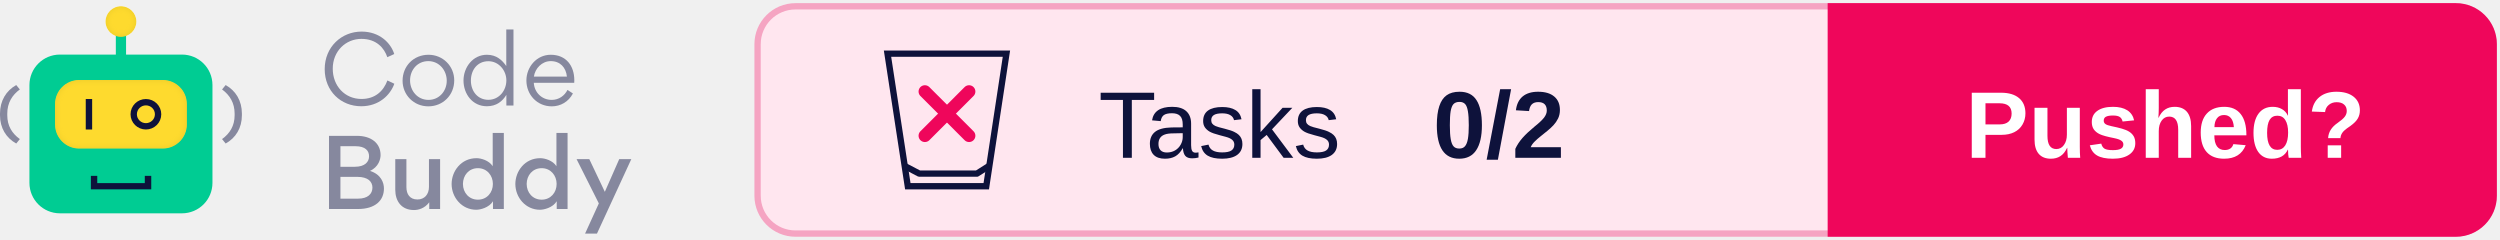
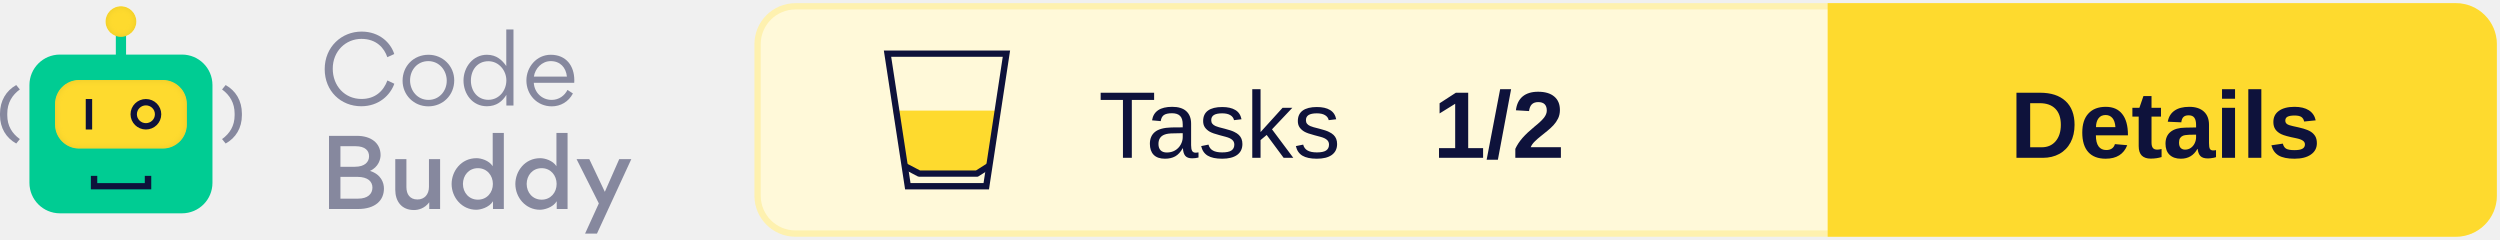
<svg xmlns="http://www.w3.org/2000/svg" xmlns:xlink="http://www.w3.org/1999/xlink" width="396px" height="38px" viewBox="0 0 396 38" version="1.1">
  <defs>
    <rect id="path-1" x="8.717" y="11.668" width="20.881" height="10.863" rx="3.821" />
    <filter x="-2.4%" y="-4.6%" width="104.8%" height="109.2%" filterUnits="objectBoundingBox" id="filter-2">
      <feGaussianBlur stdDeviation="0.5" in="SourceAlpha" result="shadowBlurInner1" />
      <feOffset dx="0" dy="0" in="shadowBlurInner1" result="shadowOffsetInner1" />
      <feComposite in="shadowOffsetInner1" in2="SourceAlpha" operator="arithmetic" k2="-1" k3="1" result="shadowInnerInner1" />
      <feColorMatrix values="0 0 0 0 0.922   0 0 0 0 0.791   0 0 0 0 0.158  0 0 0 1 0" type="matrix" in="shadowInnerInner1" />
    </filter>
    <ellipse id="path-3" cx="19.158" cy="2.414" rx="2.433" ry="2.414" />
    <filter x="-10.3%" y="-10.4%" width="120.6%" height="120.7%" filterUnits="objectBoundingBox" id="filter-4">
      <feGaussianBlur stdDeviation="0.5" in="SourceAlpha" result="shadowBlurInner1" />
      <feOffset dx="0" dy="0" in="shadowBlurInner1" result="shadowOffsetInner1" />
      <feComposite in="shadowOffsetInner1" in2="SourceAlpha" operator="arithmetic" k2="-1" k3="1" result="shadowInnerInner1" />
      <feColorMatrix values="0 0 0 0 0.922   0 0 0 0 0.791   0 0 0 0 0.158  0 0 0 1 0" type="matrix" in="shadowInnerInner1" />
    </filter>
  </defs>
  <g id="Logo" stroke="none" stroke-width="1" fill="none" fill-rule="evenodd">
    <g transform="translate(-101, -743)">
      <g transform="translate(101, 744)">
        <g transform="translate(120, 0)">
-           <rect id="Background" stroke="#F5A4C2" fill="#FFE6EF" x="0" y="0" width="275" height="36" rx="6" />
+           <rect id="Background" stroke="#FEF1AF" fill="#FFF9D9" x="0" y="0" width="275" height="36" rx="6" />
          <g id="CTA" transform="translate(170, 0)">
-             <path d="M0,0 L99,0 C102.314,-6.08718376e-16 105,2.686 105,6 L105,30 C105,33.314 102.314,36 99,36 L0,36 L0,36 L0,0 Z" id="CTA-Background" stroke="#EF065B" fill="#EF065B" />
-             <text id="CTA-Text" font-family="Arial-BoldMT, Arial" font-size="15" font-weight="bold" fill="#FFFFFF">
-               <tspan x="21.33" y="24">Pushed?</tspan>
+             <path d="M0,0 L99,0 C102.314,-6.08718376e-16 105,2.686 105,6 L105,30 C105,33.314 102.314,36 99,36 L0,36 L0,36 L0,0 Z" id="CTA-Background" stroke="#FEDA2E" fill="#FEDA2E" />
+             <text id="CTA-Text" font-family="Arial-BoldMT, Arial" font-size="15" font-weight="bold" fill="#0E123B">
+               <tspan x="28.405" y="24">Details</tspan>
            </text>
          </g>
          <text id="Score" font-family="Arial-BoldMT, Arial" font-size="15" font-weight="bold" fill="#0E123B">
-             <tspan x="107" y="24">0/2</tspan>
+             <tspan x="107" y="24">1/2</tspan>
          </text>
          <text id="Tests" font-family="ArialMT, Arial" font-size="15" font-weight="normal" fill="#0E123B">
            <tspan x="54" y="24">Tasks</tspan>
          </text>
          <g id="Icon" transform="translate(20, 7)">
+             <polygon id="Half-full" fill="#FEDA2E" points="1.474 9.52 18.312 9.52 16.26 18.721 14.48 19.52 5.804 19.52 3.216 18.721" />
            <g id="Glass" stroke="#0E123B">
              <path d="M19.418,0.5 L16.223,21.5 L3.797,21.5 L0.582,0.5 L19.418,0.5 Z" id="Rectangle" />
              <polyline id="Line" stroke-linecap="square" stroke-linejoin="round" points="3.777 18.54 5.608 19.5 14.743 19.5 16.26 18.54" />
-             </g>
-             <g id="None" transform="translate(6, 6)" stroke="#EF065B" stroke-linecap="round" stroke-width="2">
-               <line x1="0.5" y1="0.5" x2="7.5" y2="7.5" id="Line" />
-               <line x1="7.5" y1="0.5" x2="0.5" y2="7.5" id="Line" />
            </g>
          </g>
        </g>
        <g id="Logo" transform="translate(0, 0)">
          <g id="Bot">
            <rect id="Rectangle" fill="#00CC93" x="4.663" y="7.644" width="28.991" height="25.146" rx="4.827" />
            <polygon id="Path" fill="#0E123B" fill-rule="nonzero" transform="translate(19.17624, 27.92455) rotate(-90) translate(-19.17624, -27.92455) " points="19.096 31.684 19.096 24.154 20.245 24.154 20.245 23.142 18.108 23.142 18.108 32.707 20.245 32.707 20.245 31.684" />
            <g id="Rectangle">
              <use fill="#FEDA2E" fill-rule="evenodd" xlink:href="#path-1" />
              <use fill="black" fill-opacity="1" filter="url(#filter-2)" xlink:href="#path-1" />
            </g>
            <polygon id="Path" fill="#0E123B" fill-rule="nonzero" points="13.583 14.685 13.583 19.513 14.597 19.513 14.597 14.685" />
            <ellipse id="Oval" stroke="#0E123B" stroke-width="1.006" cx="23.111" cy="17.099" rx="1.93" ry="1.911" />
            <polygon id="Path" fill="#00CC93" fill-rule="nonzero" points="18.347 3.822 18.347 8.65 19.969 8.65 19.969 3.822" />
            <g id="Oval">
              <use fill="#FEDA2E" fill-rule="evenodd" xlink:href="#path-3" />
              <use fill="black" fill-opacity="1" filter="url(#filter-4)" xlink:href="#path-3" />
            </g>
            <path d="M0.571,21.735 C2.175,20.839 3.142,19.275 3.142,17.255 L3.142,16.99 C3.142,14.969 2.175,13.368 0.571,12.472 L0,13.167 C1.226,14.063 1.99,15.307 1.99,16.999 L1.99,17.255 C1.99,18.946 1.226,20.144 0,21.031 L0.571,21.735 Z" id="Path" fill="#86889E" fill-rule="nonzero" transform="translate(1.571165, 17.1038) scale(-1, 1) translate(-1.571165, -17.1038) " />
            <path d="M35.745,21.735 C37.349,20.839 38.316,19.275 38.316,17.255 L38.316,16.99 C38.316,14.969 37.349,13.368 35.745,12.472 L35.174,13.167 C36.399,14.063 37.164,15.307 37.164,16.999 L37.164,17.255 C37.164,18.946 36.399,20.144 35.174,21.031 L35.745,21.735 Z" id="Path" fill="#86889E" fill-rule="nonzero" />
          </g>
          <g id="Text" transform="translate(51.43261, 3.663442)" fill="#86889E" fill-rule="nonzero">
            <path d="M5.782,12.167 C8.628,12.167 10.407,10.361 11.03,8.6 L9.933,8.082 C9.295,9.799 7.961,11.012 5.826,11.012 C3.202,11.012 1.275,8.97 1.275,6.217 C1.275,3.419 3.35,1.495 5.811,1.495 C8.228,1.495 9.444,2.975 9.918,4.396 L11.015,3.893 C10.467,2.131 8.688,0.34 5.841,0.34 C2.669,0.34 0,2.768 0,6.291 C0,9.784 2.58,12.167 5.782,12.167 Z" id="Path" />
            <path d="M16.412,12.182 C18.724,12.182 20.518,10.406 20.518,8.067 C20.518,5.802 18.724,4.011 16.441,4.011 C14.099,4.011 12.335,5.787 12.335,8.126 C12.335,10.376 14.114,12.182 16.412,12.182 Z M16.441,11.16 C14.707,11.16 13.521,9.725 13.521,8.067 C13.521,6.409 14.692,5.018 16.412,5.018 C18.131,5.018 19.332,6.468 19.332,8.126 C19.332,9.769 18.131,11.16 16.441,11.16 Z" id="Shape" />
            <path d="M21.986,8.082 C21.986,10.243 23.424,12.167 25.692,12.167 C27.219,12.167 28.168,11.368 28.776,10.361 L28.776,12.049 L29.902,12.049 L29.902,0 L28.761,0 L28.761,5.802 C28.123,4.87 27.219,4.011 25.692,4.011 C23.453,4.011 21.986,6.024 21.986,8.082 Z M25.929,11.146 C24.195,11.146 23.157,9.74 23.157,8.111 C23.157,6.409 24.195,5.033 25.929,5.033 C27.575,5.033 28.776,6.498 28.776,8.067 C28.776,9.695 27.605,11.146 25.929,11.146 Z" id="Shape" />
            <path d="M39.524,8.452 C39.539,8.333 39.539,8.2 39.539,8.067 C39.539,5.758 38.249,4.011 35.803,4.011 C33.579,4.011 31.948,5.935 31.948,8.082 C31.948,10.361 33.668,12.182 35.966,12.182 C37.36,12.182 38.635,11.457 39.316,10.139 L38.457,9.577 C38.012,10.48 37.108,11.16 35.951,11.16 C34.409,11.16 33.208,9.991 33.12,8.452 L39.524,8.452 Z M33.134,7.475 C33.327,6.158 34.424,5.018 35.803,5.018 C37.315,5.018 38.219,6.039 38.368,7.475 L33.134,7.475 Z" id="Shape" />
            <path d="M0.682,16.854 L0.682,28.444 L5.263,28.444 C8.035,28.444 9.384,27.067 9.384,25.202 C9.384,24.284 8.94,22.967 7.175,22.405 C8.554,21.783 8.851,20.525 8.851,19.903 C8.851,17.994 7.338,16.854 5.115,16.854 L0.682,16.854 Z M2.491,21.753 L2.491,18.497 L4.877,18.497 C6.434,18.497 7.027,19.207 7.027,20.096 C7.027,20.984 6.36,21.753 4.774,21.753 L2.491,21.753 Z M2.491,26.801 L2.491,23.352 L5.174,23.352 C6.849,23.352 7.561,24.107 7.561,25.054 C7.561,26.061 6.805,26.801 5.293,26.801 L2.491,26.801 Z" id="Shape" />
            <path d="M12.942,20.54 L11.178,20.54 L11.178,25.395 C11.178,27.2 12.157,28.607 14.143,28.607 C14.766,28.607 15.804,28.399 16.56,27.378 L16.56,28.444 L18.279,28.444 L18.279,20.54 L16.515,20.54 L16.515,24.936 C16.515,26.135 15.804,26.934 14.692,26.934 C13.476,26.934 12.942,26.09 12.942,24.965 L12.942,20.54 Z" id="Path" />
            <path d="M20.103,24.477 C20.103,26.608 21.719,28.562 24.002,28.562 C24.64,28.562 26.033,28.236 26.656,27.215 L26.656,28.444 L28.375,28.444 L28.375,16.395 L26.611,16.395 L26.611,21.665 C26.018,20.732 24.743,20.392 24.046,20.392 C21.571,20.392 20.103,22.493 20.103,24.477 Z M26.641,24.477 C26.641,25.839 25.692,26.964 24.269,26.964 C22.846,26.964 21.897,25.839 21.897,24.477 C21.897,23.115 22.831,21.975 24.269,21.975 C25.692,21.975 26.641,23.115 26.641,24.477 Z" id="Shape" />
            <path d="M30.199,24.477 C30.199,26.608 31.815,28.562 34.098,28.562 C34.735,28.562 36.129,28.236 36.752,27.215 L36.752,28.444 L38.471,28.444 L38.471,16.395 L36.707,16.395 L36.707,21.665 C36.114,20.732 34.839,20.392 34.142,20.392 C31.667,20.392 30.199,22.493 30.199,24.477 Z M36.737,24.477 C36.737,25.839 35.788,26.964 34.365,26.964 C32.942,26.964 31.993,25.839 31.993,24.477 C31.993,23.115 32.927,21.975 34.365,21.975 C35.788,21.975 36.737,23.115 36.737,24.477 Z" id="Shape" />
            <polygon id="Path" points="44.372 25.72 41.911 20.54 39.895 20.54 43.423 27.556 41.244 32.337 43.127 32.337 48.567 20.54 46.655 20.54" />
          </g>
        </g>
      </g>
    </g>
  </g>
</svg>
